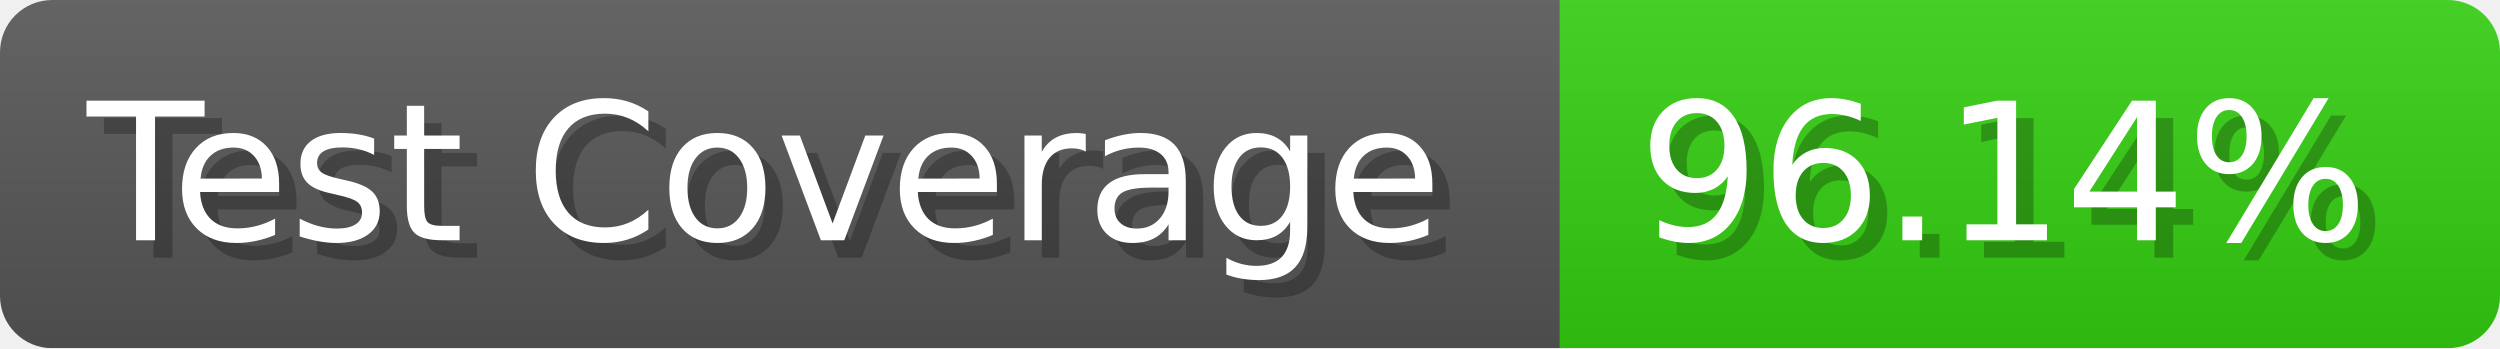
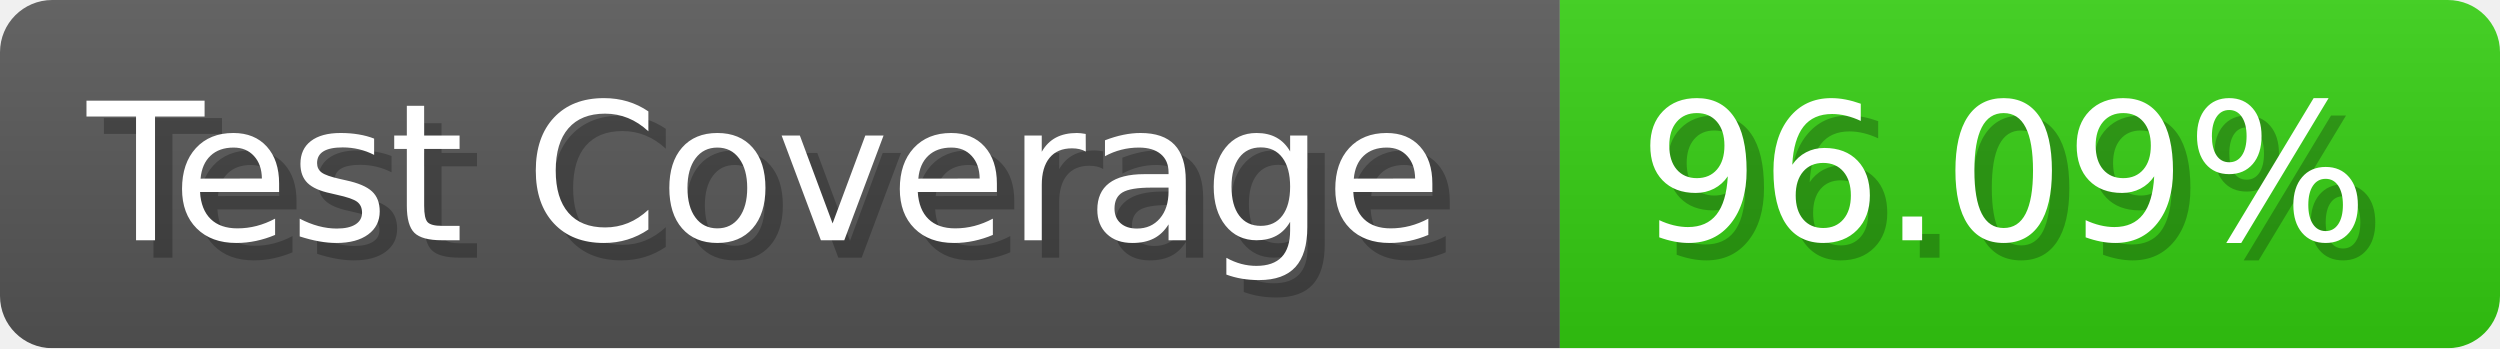
- <svg xmlns="http://www.w3.org/2000/svg" width="143.6" height="20" viewBox="0 0 1436 200" role="img" aria-label="Test Coverage: 96.14%">
+ <svg xmlns="http://www.w3.org/2000/svg" width="143.6" height="20" viewBox="0 0 1436 200" role="img" aria-label="Test Coverage: 96.09%">
  <linearGradient id="a" x2="0" y2="100%">
    <stop offset="0" stop-opacity=".1" stop-color="#EEE" />
    <stop offset="1" stop-opacity=".1" />
  </linearGradient>
  <mask id="m">
    <rect width="1436" height="200" rx="30" fill="#FFF" />
  </mask>
  <g mask="url(#m)">
    <rect width="896" height="200" fill="#555" />
    <rect width="540" height="200" fill="#3C1" x="896" />
    <rect width="1436" height="200" fill="url(#a)" />
  </g>
  <g aria-hidden="true" fill="#fff" text-anchor="start" font-family="Verdana,DejaVu Sans,sans-serif" font-size="110">
    <text x="60" y="148" textLength="796" fill="#000" opacity="0.25">Test Coverage</text>
    <text x="50" y="138" textLength="796">Test Coverage</text>
-     <text x="951" y="148" textLength="440" fill="#000" opacity="0.25">96.14%</text>
-     <text x="941" y="138" textLength="440">96.14%</text>
+     <text x="951" y="148" textLength="440" fill="#000" opacity="0.25">96.09%</text>
+     <text x="941" y="138" textLength="440">96.09%</text>
  </g>
</svg>
